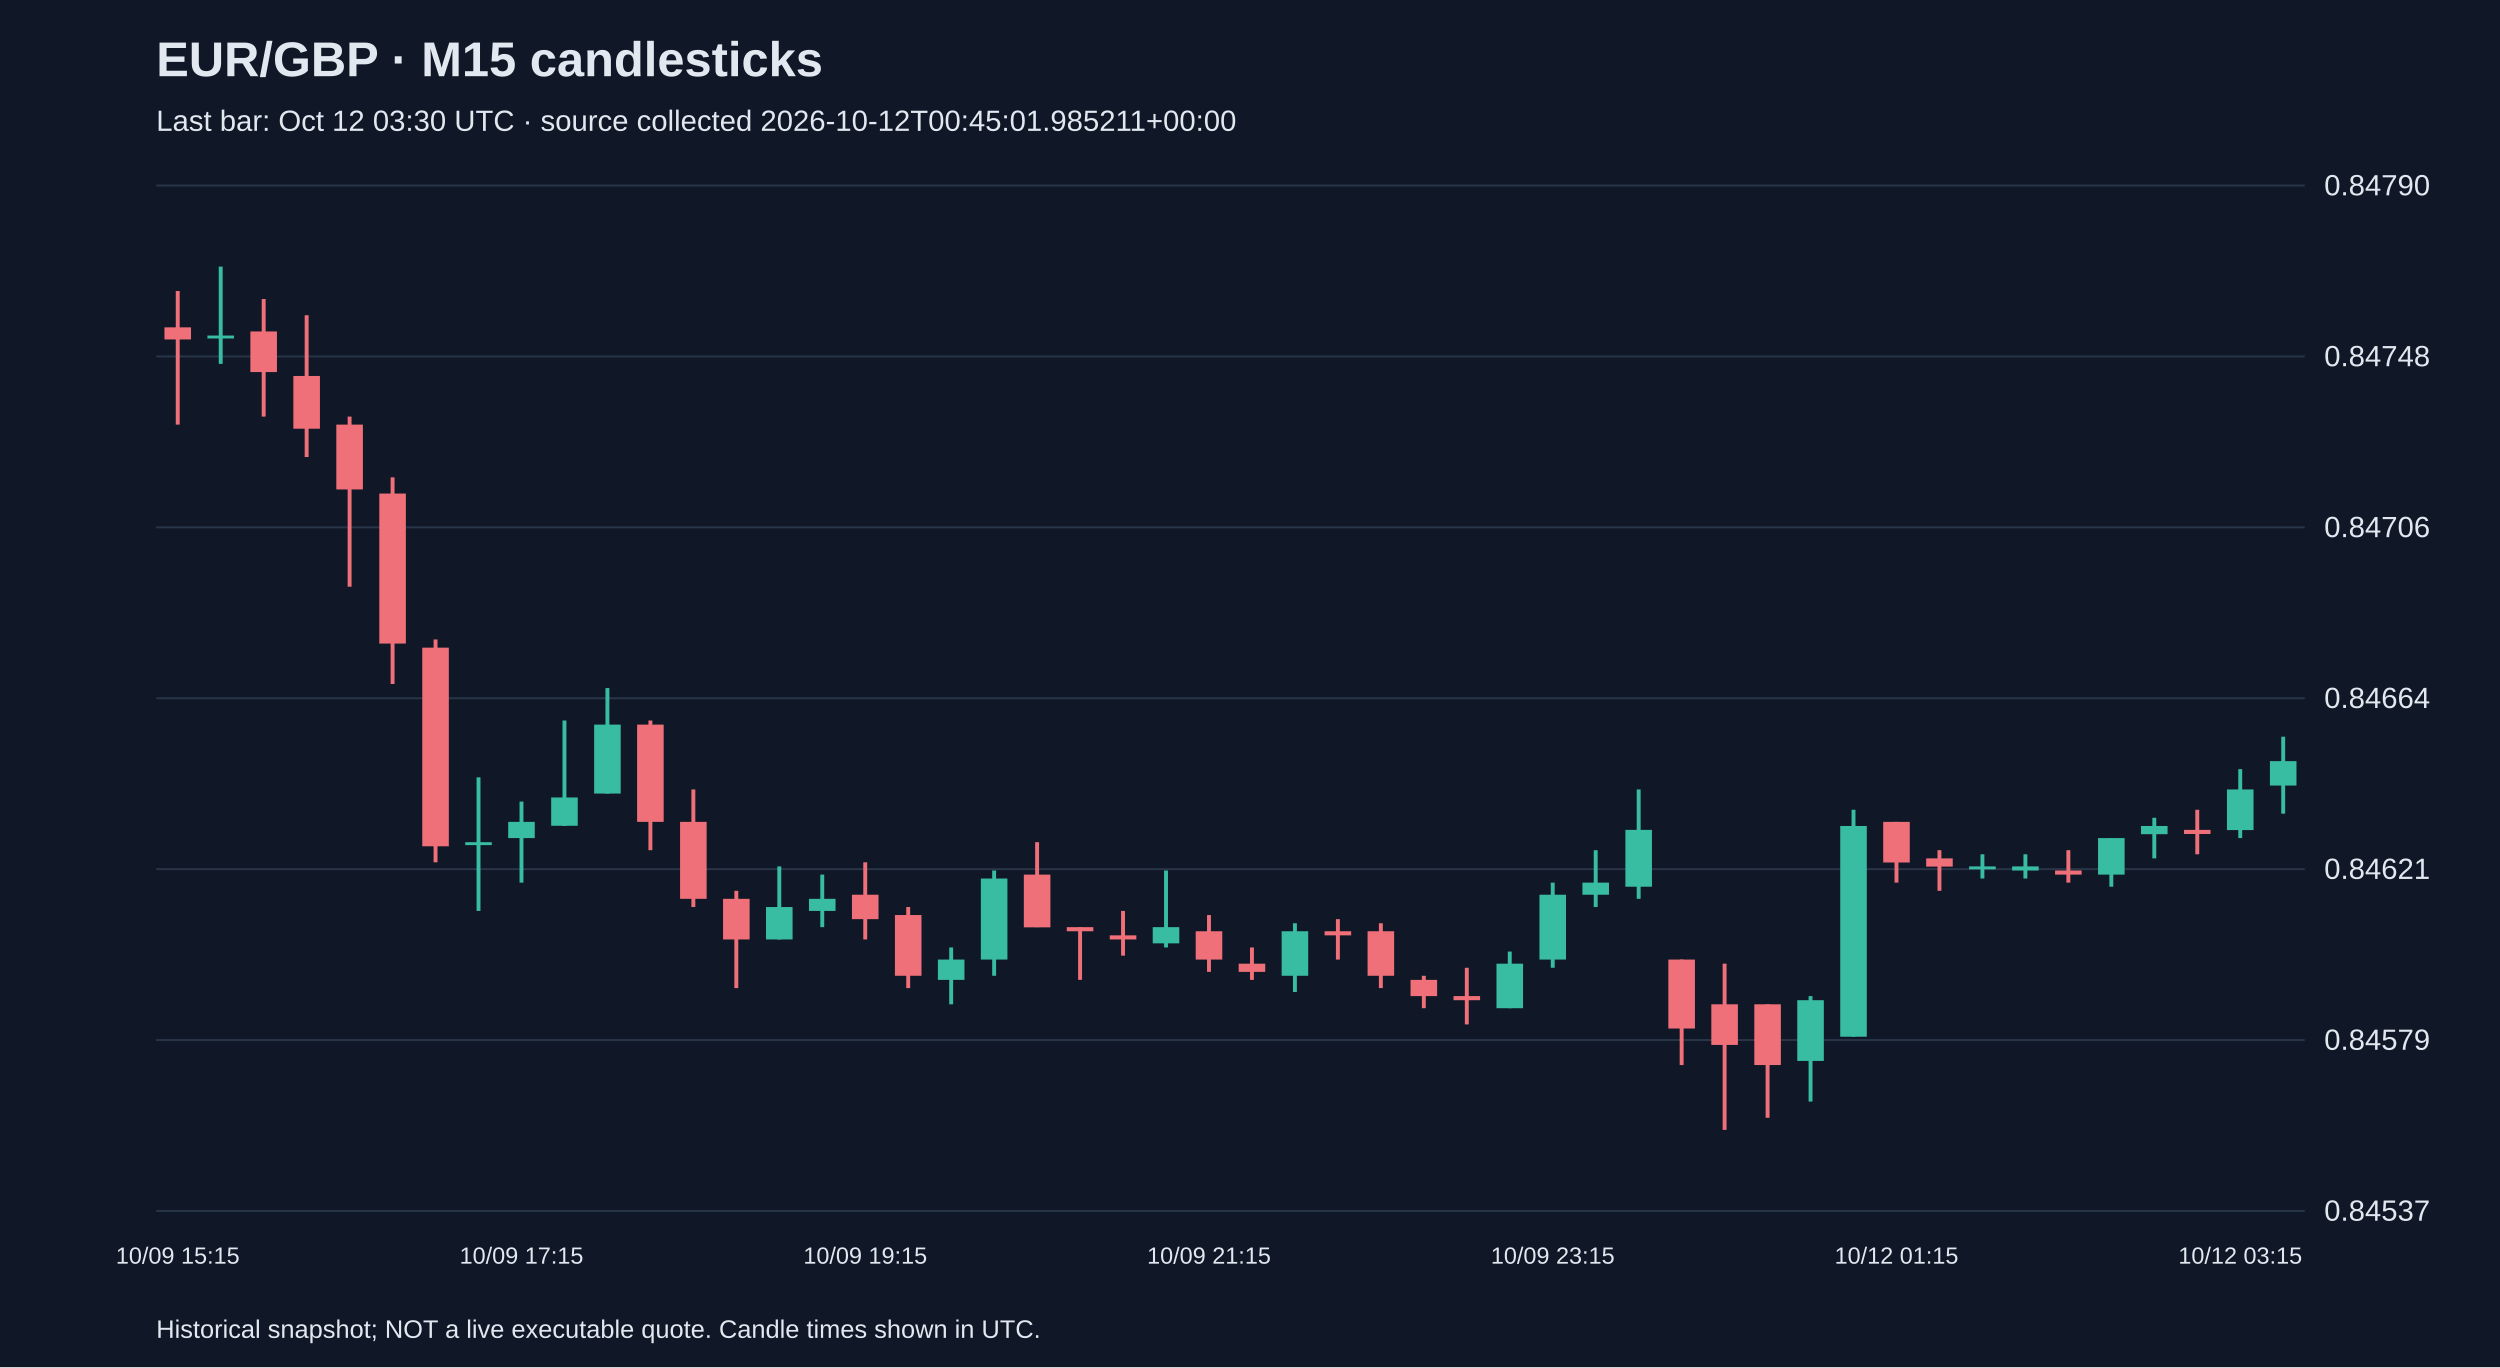
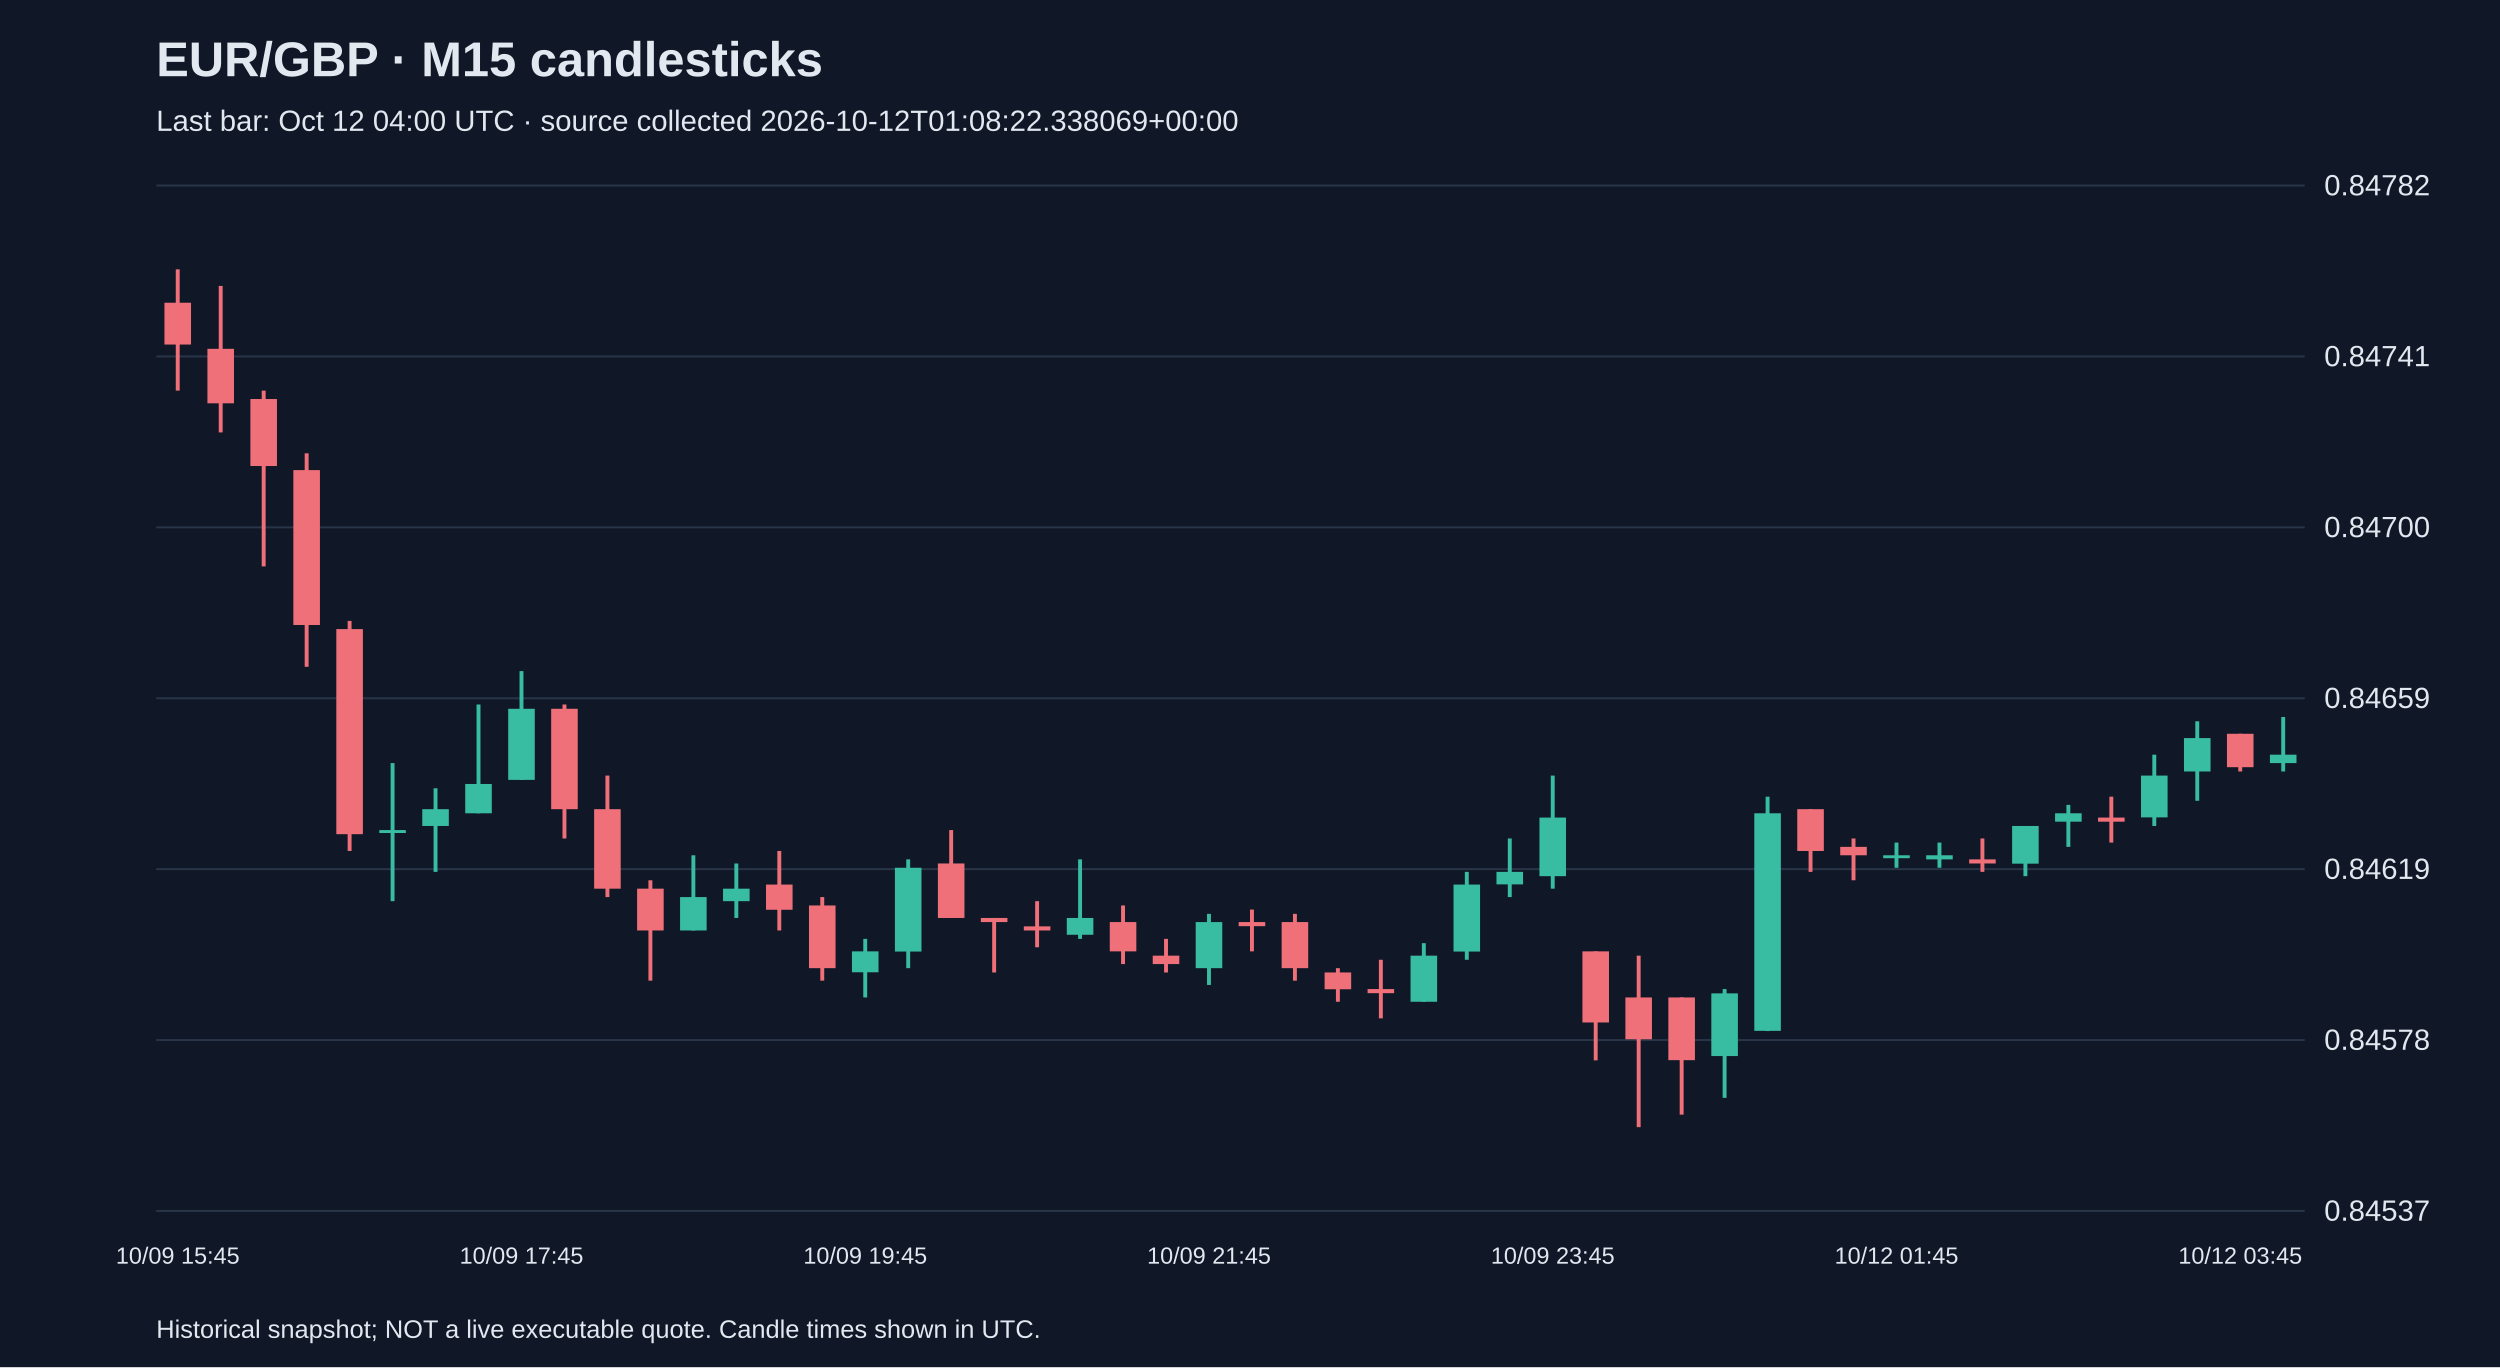
<svg xmlns="http://www.w3.org/2000/svg" viewBox="0 0 1280 700">
  <rect width="100%" height="100%" fill="#101827" />
  <style>text{font-family:Arial,sans-serif;fill:#e2e8f0}</style>
  <text x="80" y="39" font-size="25" font-weight="bold">EUR/GBP · M15 candlesticks</text>
-   <text x="80" y="67" font-size="15" fill="#a6b1c5">Last bar: Oct 12 03:30 UTC · source collected 2026-10-12T00:45:01.985211+00:00</text>
+   <text x="80" y="67" font-size="15" fill="#a6b1c5">Last bar: Oct 12 04:00 UTC · source collected 2026-10-12T01:08:22.338069+00:00</text>
  <line x1="80" y1="620.0" x2="1180" y2="620.0" stroke="#283548" />
  <text x="1190" y="625.0" font-size="15">0.84537</text>
  <line x1="80" y1="532.5" x2="1180" y2="532.5" stroke="#283548" />
-   <text x="1190" y="537.5" font-size="15">0.84579</text>
+   <text x="1190" y="537.5" font-size="15">0.84578</text>
  <line x1="80" y1="445.0" x2="1180" y2="445.0" stroke="#283548" />
-   <text x="1190" y="450.0" font-size="15">0.84621</text>
+   <text x="1190" y="450.0" font-size="15">0.84619</text>
  <line x1="80" y1="357.5" x2="1180" y2="357.5" stroke="#283548" />
-   <text x="1190" y="362.5" font-size="15">0.84664</text>
+   <text x="1190" y="362.5" font-size="15">0.84659</text>
  <line x1="80" y1="270.0" x2="1180" y2="270.0" stroke="#283548" />
-   <text x="1190" y="275.0" font-size="15">0.84706</text>
+   <text x="1190" y="275.0" font-size="15">0.84700</text>
  <line x1="80" y1="182.5" x2="1180" y2="182.5" stroke="#283548" />
-   <text x="1190" y="187.5" font-size="15">0.84748</text>
+   <text x="1190" y="187.5" font-size="15">0.84741</text>
  <line x1="80" y1="95.0" x2="1180" y2="95.0" stroke="#283548" />
-   <text x="1190" y="100.0" font-size="15">0.84790</text>
-   <line x1="91.0" y1="149.0" x2="91.0" y2="217.4" stroke="#f07079" stroke-width="2" />
-   <rect x="84.2" y="167.6" width="13.6" height="6.2" fill="#f07079" />
-   <text x="91.0" y="647" text-anchor="middle" font-size="12">10/09 15:15</text>
-   <line x1="113.0" y1="136.5" x2="113.0" y2="186.3" stroke="#38bca2" stroke-width="2" />
-   <rect x="106.2" y="171.8" width="13.6" height="1.5" fill="#38bca2" />
-   <line x1="135.0" y1="153.1" x2="135.0" y2="213.3" stroke="#f07079" stroke-width="2" />
-   <rect x="128.2" y="169.7" width="13.6" height="20.8" fill="#f07079" />
-   <line x1="157.0" y1="161.4" x2="157.0" y2="234.0" stroke="#f07079" stroke-width="2" />
-   <rect x="150.2" y="192.5" width="13.6" height="27.0" fill="#f07079" />
-   <line x1="179.0" y1="213.3" x2="179.0" y2="300.4" stroke="#f07079" stroke-width="2" />
-   <rect x="172.2" y="217.4" width="13.6" height="33.2" fill="#f07079" />
-   <line x1="201.0" y1="244.4" x2="201.0" y2="350.2" stroke="#f07079" stroke-width="2" />
-   <rect x="194.2" y="252.7" width="13.6" height="76.8" fill="#f07079" />
-   <line x1="223.0" y1="327.4" x2="223.0" y2="441.5" stroke="#f07079" stroke-width="2" />
-   <rect x="216.2" y="331.6" width="13.6" height="101.7" fill="#f07079" />
-   <line x1="245.0" y1="398.0" x2="245.0" y2="466.4" stroke="#38bca2" stroke-width="2" />
-   <rect x="238.2" y="431.2" width="13.6" height="1.5" fill="#38bca2" />
-   <line x1="267.0" y1="410.4" x2="267.0" y2="451.9" stroke="#38bca2" stroke-width="2" />
-   <rect x="260.2" y="420.8" width="13.6" height="8.3" fill="#38bca2" />
-   <text x="267.0" y="647" text-anchor="middle" font-size="12">10/09 17:15</text>
-   <line x1="289.0" y1="368.9" x2="289.0" y2="422.9" stroke="#38bca2" stroke-width="2" />
-   <rect x="282.2" y="408.3" width="13.6" height="14.5" fill="#38bca2" />
-   <line x1="311.0" y1="352.3" x2="311.0" y2="406.3" stroke="#38bca2" stroke-width="2" />
-   <rect x="304.2" y="371.0" width="13.6" height="35.3" fill="#38bca2" />
-   <line x1="333.0" y1="368.9" x2="333.0" y2="435.3" stroke="#f07079" stroke-width="2" />
-   <rect x="326.2" y="371.0" width="13.6" height="49.8" fill="#f07079" />
-   <line x1="355.0" y1="404.2" x2="355.0" y2="464.4" stroke="#f07079" stroke-width="2" />
-   <rect x="348.2" y="420.8" width="13.6" height="39.4" fill="#f07079" />
-   <line x1="377.0" y1="456.1" x2="377.0" y2="505.9" stroke="#f07079" stroke-width="2" />
-   <rect x="370.2" y="460.2" width="13.6" height="20.8" fill="#f07079" />
-   <line x1="399.0" y1="443.6" x2="399.0" y2="481.0" stroke="#38bca2" stroke-width="2" />
-   <rect x="392.2" y="464.4" width="13.6" height="16.6" fill="#38bca2" />
-   <line x1="421.0" y1="447.8" x2="421.0" y2="474.7" stroke="#38bca2" stroke-width="2" />
-   <rect x="414.2" y="460.2" width="13.6" height="6.2" fill="#38bca2" />
-   <line x1="443.0" y1="441.5" x2="443.0" y2="481.0" stroke="#f07079" stroke-width="2" />
-   <rect x="436.2" y="458.1" width="13.6" height="12.5" fill="#f07079" />
-   <text x="443.0" y="647" text-anchor="middle" font-size="12">10/09 19:15</text>
-   <line x1="465.0" y1="464.4" x2="465.0" y2="505.9" stroke="#f07079" stroke-width="2" />
-   <rect x="458.2" y="468.5" width="13.6" height="31.1" fill="#f07079" />
-   <line x1="487.0" y1="485.1" x2="487.0" y2="514.2" stroke="#38bca2" stroke-width="2" />
-   <rect x="480.2" y="491.3" width="13.6" height="10.4" fill="#38bca2" />
-   <line x1="509.0" y1="445.7" x2="509.0" y2="499.6" stroke="#38bca2" stroke-width="2" />
-   <rect x="502.2" y="449.8" width="13.6" height="41.5" fill="#38bca2" />
-   <line x1="531.0" y1="431.2" x2="531.0" y2="474.7" stroke="#f07079" stroke-width="2" />
-   <rect x="524.2" y="447.8" width="13.6" height="27.0" fill="#f07079" />
-   <line x1="553.0" y1="474.7" x2="553.0" y2="501.7" stroke="#f07079" stroke-width="2" />
-   <rect x="546.2" y="474.7" width="13.6" height="2.1" fill="#f07079" />
-   <line x1="575.0" y1="466.4" x2="575.0" y2="489.3" stroke="#f07079" stroke-width="2" />
-   <rect x="568.2" y="478.9" width="13.6" height="2.1" fill="#f07079" />
-   <line x1="597.0" y1="445.7" x2="597.0" y2="485.1" stroke="#38bca2" stroke-width="2" />
-   <rect x="590.2" y="474.7" width="13.6" height="8.3" fill="#38bca2" />
-   <line x1="619.0" y1="468.5" x2="619.0" y2="497.6" stroke="#f07079" stroke-width="2" />
-   <rect x="612.2" y="476.8" width="13.6" height="14.5" fill="#f07079" />
-   <text x="619.0" y="647" text-anchor="middle" font-size="12">10/09 21:15</text>
-   <line x1="641.0" y1="485.1" x2="641.0" y2="501.7" stroke="#f07079" stroke-width="2" />
-   <rect x="634.2" y="493.4" width="13.6" height="4.2" fill="#f07079" />
-   <line x1="663.0" y1="472.7" x2="663.0" y2="507.9" stroke="#38bca2" stroke-width="2" />
-   <rect x="656.2" y="476.8" width="13.6" height="22.8" fill="#38bca2" />
-   <line x1="685.0" y1="470.6" x2="685.0" y2="491.3" stroke="#f07079" stroke-width="2" />
-   <rect x="678.2" y="476.8" width="13.6" height="2.1" fill="#f07079" />
-   <line x1="707.0" y1="472.7" x2="707.0" y2="505.9" stroke="#f07079" stroke-width="2" />
-   <rect x="700.2" y="476.8" width="13.6" height="22.8" fill="#f07079" />
-   <line x1="729.0" y1="499.6" x2="729.0" y2="516.2" stroke="#f07079" stroke-width="2" />
-   <rect x="722.2" y="501.7" width="13.6" height="8.3" fill="#f07079" />
-   <line x1="751.0" y1="495.5" x2="751.0" y2="524.5" stroke="#f07079" stroke-width="2" />
-   <rect x="744.2" y="510.0" width="13.6" height="2.1" fill="#f07079" />
-   <line x1="773.0" y1="487.2" x2="773.0" y2="516.2" stroke="#38bca2" stroke-width="2" />
-   <rect x="766.2" y="493.4" width="13.6" height="22.8" fill="#38bca2" />
-   <line x1="795.0" y1="451.9" x2="795.0" y2="495.5" stroke="#38bca2" stroke-width="2" />
-   <rect x="788.2" y="458.1" width="13.6" height="33.2" fill="#38bca2" />
-   <text x="795.0" y="647" text-anchor="middle" font-size="12">10/09 23:15</text>
-   <line x1="817.0" y1="435.3" x2="817.0" y2="464.4" stroke="#38bca2" stroke-width="2" />
-   <rect x="810.2" y="451.9" width="13.6" height="6.2" fill="#38bca2" />
-   <line x1="839.0" y1="404.2" x2="839.0" y2="460.2" stroke="#38bca2" stroke-width="2" />
-   <rect x="832.2" y="424.9" width="13.6" height="29.1" fill="#38bca2" />
-   <line x1="861.0" y1="491.3" x2="861.0" y2="545.3" stroke="#f07079" stroke-width="2" />
-   <rect x="854.2" y="491.3" width="13.6" height="35.3" fill="#f07079" />
-   <line x1="883.0" y1="493.4" x2="883.0" y2="578.5" stroke="#f07079" stroke-width="2" />
-   <rect x="876.2" y="514.2" width="13.6" height="20.8" fill="#f07079" />
-   <line x1="905.0" y1="514.2" x2="905.0" y2="572.3" stroke="#f07079" stroke-width="2" />
-   <rect x="898.2" y="514.2" width="13.6" height="31.1" fill="#f07079" />
-   <line x1="927.0" y1="510.0" x2="927.0" y2="564.0" stroke="#38bca2" stroke-width="2" />
-   <rect x="920.2" y="512.1" width="13.6" height="31.1" fill="#38bca2" />
-   <line x1="949.0" y1="414.6" x2="949.0" y2="530.8" stroke="#38bca2" stroke-width="2" />
-   <rect x="942.2" y="422.9" width="13.6" height="107.9" fill="#38bca2" />
-   <line x1="971.0" y1="420.8" x2="971.0" y2="451.9" stroke="#f07079" stroke-width="2" />
-   <rect x="964.2" y="420.8" width="13.6" height="20.8" fill="#f07079" />
-   <text x="971.0" y="647" text-anchor="middle" font-size="12">10/12 01:15</text>
-   <line x1="993.0" y1="435.3" x2="993.0" y2="456.1" stroke="#f07079" stroke-width="2" />
-   <rect x="986.2" y="439.5" width="13.6" height="4.2" fill="#f07079" />
-   <line x1="1015.0" y1="437.4" x2="1015.0" y2="449.8" stroke="#38bca2" stroke-width="2" />
-   <rect x="1008.2" y="443.6" width="13.6" height="1.5" fill="#38bca2" />
-   <line x1="1037.0" y1="437.4" x2="1037.0" y2="449.8" stroke="#38bca2" stroke-width="2" />
-   <rect x="1030.2" y="443.6" width="13.6" height="2.1" fill="#38bca2" />
-   <line x1="1059.0" y1="435.3" x2="1059.0" y2="451.9" stroke="#f07079" stroke-width="2" />
-   <rect x="1052.2" y="445.7" width="13.6" height="2.1" fill="#f07079" />
-   <line x1="1081.0" y1="429.1" x2="1081.0" y2="454.0" stroke="#38bca2" stroke-width="2" />
-   <rect x="1074.2" y="429.1" width="13.6" height="18.7" fill="#38bca2" />
-   <line x1="1103.0" y1="418.7" x2="1103.0" y2="439.5" stroke="#38bca2" stroke-width="2" />
-   <rect x="1096.2" y="422.9" width="13.6" height="4.2" fill="#38bca2" />
-   <line x1="1125.0" y1="414.6" x2="1125.0" y2="437.4" stroke="#f07079" stroke-width="2" />
-   <rect x="1118.2" y="424.9" width="13.6" height="2.1" fill="#f07079" />
-   <line x1="1147.0" y1="393.8" x2="1147.0" y2="429.1" stroke="#38bca2" stroke-width="2" />
-   <rect x="1140.2" y="404.2" width="13.6" height="20.8" fill="#38bca2" />
-   <text x="1147.0" y="647" text-anchor="middle" font-size="12">10/12 03:15</text>
-   <line x1="1169.0" y1="377.2" x2="1169.0" y2="416.6" stroke="#38bca2" stroke-width="2" />
-   <rect x="1162.2" y="389.7" width="13.6" height="12.5" fill="#38bca2" />
+   <text x="1190" y="100.0" font-size="15">0.84782</text>
+   <line x1="91.0" y1="137.9" x2="91.0" y2="200.0" stroke="#f07079" stroke-width="2" />
+   <rect x="84.2" y="155.0" width="13.6" height="21.4" fill="#f07079" />
+   <text x="91.0" y="647" text-anchor="middle" font-size="12">10/09 15:45</text>
+   <line x1="113.0" y1="146.4" x2="113.0" y2="221.4" stroke="#f07079" stroke-width="2" />
+   <rect x="106.2" y="178.6" width="13.6" height="27.9" fill="#f07079" />
+   <line x1="135.0" y1="200.0" x2="135.0" y2="290.0" stroke="#f07079" stroke-width="2" />
+   <rect x="128.2" y="204.3" width="13.6" height="34.3" fill="#f07079" />
+   <line x1="157.0" y1="232.1" x2="157.0" y2="341.4" stroke="#f07079" stroke-width="2" />
+   <rect x="150.2" y="240.7" width="13.6" height="79.3" fill="#f07079" />
+   <line x1="179.0" y1="317.9" x2="179.0" y2="435.7" stroke="#f07079" stroke-width="2" />
+   <rect x="172.2" y="322.1" width="13.6" height="105.0" fill="#f07079" />
+   <line x1="201.0" y1="390.7" x2="201.0" y2="461.4" stroke="#38bca2" stroke-width="2" />
+   <rect x="194.2" y="425.0" width="13.6" height="1.5" fill="#38bca2" />
+   <line x1="223.0" y1="403.6" x2="223.0" y2="446.4" stroke="#38bca2" stroke-width="2" />
+   <rect x="216.2" y="414.3" width="13.6" height="8.6" fill="#38bca2" />
+   <line x1="245.0" y1="360.7" x2="245.0" y2="416.4" stroke="#38bca2" stroke-width="2" />
+   <rect x="238.2" y="401.4" width="13.6" height="15.0" fill="#38bca2" />
+   <line x1="267.0" y1="343.6" x2="267.0" y2="399.3" stroke="#38bca2" stroke-width="2" />
+   <rect x="260.2" y="362.9" width="13.6" height="36.4" fill="#38bca2" />
+   <text x="267.0" y="647" text-anchor="middle" font-size="12">10/09 17:45</text>
+   <line x1="289.0" y1="360.7" x2="289.0" y2="429.3" stroke="#f07079" stroke-width="2" />
+   <rect x="282.2" y="362.9" width="13.6" height="51.4" fill="#f07079" />
+   <line x1="311.0" y1="397.1" x2="311.0" y2="459.3" stroke="#f07079" stroke-width="2" />
+   <rect x="304.2" y="414.3" width="13.6" height="40.7" fill="#f07079" />
+   <line x1="333.0" y1="450.7" x2="333.0" y2="502.1" stroke="#f07079" stroke-width="2" />
+   <rect x="326.2" y="455.0" width="13.6" height="21.4" fill="#f07079" />
+   <line x1="355.0" y1="437.9" x2="355.0" y2="476.4" stroke="#38bca2" stroke-width="2" />
+   <rect x="348.2" y="459.3" width="13.6" height="17.1" fill="#38bca2" />
+   <line x1="377.0" y1="442.1" x2="377.0" y2="470.0" stroke="#38bca2" stroke-width="2" />
+   <rect x="370.2" y="455.0" width="13.6" height="6.4" fill="#38bca2" />
+   <line x1="399.0" y1="435.7" x2="399.0" y2="476.4" stroke="#f07079" stroke-width="2" />
+   <rect x="392.2" y="452.9" width="13.6" height="12.9" fill="#f07079" />
+   <line x1="421.0" y1="459.3" x2="421.0" y2="502.1" stroke="#f07079" stroke-width="2" />
+   <rect x="414.2" y="463.6" width="13.6" height="32.1" fill="#f07079" />
+   <line x1="443.0" y1="480.7" x2="443.0" y2="510.7" stroke="#38bca2" stroke-width="2" />
+   <rect x="436.2" y="487.1" width="13.6" height="10.7" fill="#38bca2" />
+   <text x="443.0" y="647" text-anchor="middle" font-size="12">10/09 19:45</text>
+   <line x1="465.0" y1="440.0" x2="465.0" y2="495.7" stroke="#38bca2" stroke-width="2" />
+   <rect x="458.2" y="444.3" width="13.6" height="42.9" fill="#38bca2" />
+   <line x1="487.0" y1="425.0" x2="487.0" y2="470.0" stroke="#f07079" stroke-width="2" />
+   <rect x="480.2" y="442.1" width="13.6" height="27.9" fill="#f07079" />
+   <line x1="509.0" y1="470.0" x2="509.0" y2="497.9" stroke="#f07079" stroke-width="2" />
+   <rect x="502.2" y="470.0" width="13.6" height="2.1" fill="#f07079" />
+   <line x1="531.0" y1="461.4" x2="531.0" y2="485.0" stroke="#f07079" stroke-width="2" />
+   <rect x="524.2" y="474.3" width="13.6" height="2.1" fill="#f07079" />
+   <line x1="553.0" y1="440.0" x2="553.0" y2="480.7" stroke="#38bca2" stroke-width="2" />
+   <rect x="546.2" y="470.0" width="13.6" height="8.6" fill="#38bca2" />
+   <line x1="575.0" y1="463.6" x2="575.0" y2="493.6" stroke="#f07079" stroke-width="2" />
+   <rect x="568.2" y="472.1" width="13.6" height="15.0" fill="#f07079" />
+   <line x1="597.0" y1="480.7" x2="597.0" y2="497.9" stroke="#f07079" stroke-width="2" />
+   <rect x="590.2" y="489.3" width="13.6" height="4.3" fill="#f07079" />
+   <line x1="619.0" y1="467.9" x2="619.0" y2="504.3" stroke="#38bca2" stroke-width="2" />
+   <rect x="612.2" y="472.1" width="13.6" height="23.6" fill="#38bca2" />
+   <text x="619.0" y="647" text-anchor="middle" font-size="12">10/09 21:45</text>
+   <line x1="641.0" y1="465.7" x2="641.0" y2="487.1" stroke="#f07079" stroke-width="2" />
+   <rect x="634.2" y="472.1" width="13.6" height="2.1" fill="#f07079" />
+   <line x1="663.0" y1="467.9" x2="663.0" y2="502.1" stroke="#f07079" stroke-width="2" />
+   <rect x="656.2" y="472.1" width="13.6" height="23.6" fill="#f07079" />
+   <line x1="685.0" y1="495.7" x2="685.0" y2="512.9" stroke="#f07079" stroke-width="2" />
+   <rect x="678.2" y="497.9" width="13.6" height="8.6" fill="#f07079" />
+   <line x1="707.0" y1="491.4" x2="707.0" y2="521.4" stroke="#f07079" stroke-width="2" />
+   <rect x="700.2" y="506.4" width="13.6" height="2.1" fill="#f07079" />
+   <line x1="729.0" y1="482.9" x2="729.0" y2="512.9" stroke="#38bca2" stroke-width="2" />
+   <rect x="722.2" y="489.3" width="13.6" height="23.6" fill="#38bca2" />
+   <line x1="751.0" y1="446.4" x2="751.0" y2="491.4" stroke="#38bca2" stroke-width="2" />
+   <rect x="744.2" y="452.9" width="13.6" height="34.3" fill="#38bca2" />
+   <line x1="773.0" y1="429.3" x2="773.0" y2="459.3" stroke="#38bca2" stroke-width="2" />
+   <rect x="766.2" y="446.4" width="13.6" height="6.4" fill="#38bca2" />
+   <line x1="795.0" y1="397.1" x2="795.0" y2="455.0" stroke="#38bca2" stroke-width="2" />
+   <rect x="788.2" y="418.6" width="13.6" height="30.0" fill="#38bca2" />
+   <text x="795.0" y="647" text-anchor="middle" font-size="12">10/09 23:45</text>
+   <line x1="817.0" y1="487.1" x2="817.0" y2="542.9" stroke="#f07079" stroke-width="2" />
+   <rect x="810.2" y="487.1" width="13.6" height="36.4" fill="#f07079" />
+   <line x1="839.0" y1="489.3" x2="839.0" y2="577.1" stroke="#f07079" stroke-width="2" />
+   <rect x="832.2" y="510.7" width="13.6" height="21.4" fill="#f07079" />
+   <line x1="861.0" y1="510.7" x2="861.0" y2="570.7" stroke="#f07079" stroke-width="2" />
+   <rect x="854.2" y="510.7" width="13.6" height="32.1" fill="#f07079" />
+   <line x1="883.0" y1="506.4" x2="883.0" y2="562.1" stroke="#38bca2" stroke-width="2" />
+   <rect x="876.2" y="508.6" width="13.6" height="32.1" fill="#38bca2" />
+   <line x1="905.0" y1="407.9" x2="905.0" y2="527.9" stroke="#38bca2" stroke-width="2" />
+   <rect x="898.2" y="416.4" width="13.6" height="111.4" fill="#38bca2" />
+   <line x1="927.0" y1="414.3" x2="927.0" y2="446.4" stroke="#f07079" stroke-width="2" />
+   <rect x="920.2" y="414.3" width="13.6" height="21.4" fill="#f07079" />
+   <line x1="949.0" y1="429.3" x2="949.0" y2="450.7" stroke="#f07079" stroke-width="2" />
+   <rect x="942.2" y="433.6" width="13.6" height="4.3" fill="#f07079" />
+   <line x1="971.0" y1="431.4" x2="971.0" y2="444.3" stroke="#38bca2" stroke-width="2" />
+   <rect x="964.2" y="437.9" width="13.6" height="1.5" fill="#38bca2" />
+   <text x="971.0" y="647" text-anchor="middle" font-size="12">10/12 01:45</text>
+   <line x1="993.0" y1="431.4" x2="993.0" y2="444.3" stroke="#38bca2" stroke-width="2" />
+   <rect x="986.2" y="437.9" width="13.6" height="2.1" fill="#38bca2" />
+   <line x1="1015.0" y1="429.3" x2="1015.0" y2="446.4" stroke="#f07079" stroke-width="2" />
+   <rect x="1008.2" y="440.0" width="13.6" height="2.1" fill="#f07079" />
+   <line x1="1037.0" y1="422.9" x2="1037.0" y2="448.6" stroke="#38bca2" stroke-width="2" />
+   <rect x="1030.2" y="422.9" width="13.6" height="19.3" fill="#38bca2" />
+   <line x1="1059.0" y1="412.1" x2="1059.0" y2="433.6" stroke="#38bca2" stroke-width="2" />
+   <rect x="1052.2" y="416.4" width="13.6" height="4.3" fill="#38bca2" />
+   <line x1="1081.0" y1="407.9" x2="1081.0" y2="431.4" stroke="#f07079" stroke-width="2" />
+   <rect x="1074.2" y="418.6" width="13.6" height="2.1" fill="#f07079" />
+   <line x1="1103.0" y1="386.4" x2="1103.0" y2="422.9" stroke="#38bca2" stroke-width="2" />
+   <rect x="1096.2" y="397.1" width="13.6" height="21.4" fill="#38bca2" />
+   <line x1="1125.0" y1="369.3" x2="1125.0" y2="410.0" stroke="#38bca2" stroke-width="2" />
+   <rect x="1118.2" y="377.9" width="13.6" height="17.1" fill="#38bca2" />
+   <line x1="1147.0" y1="375.7" x2="1147.0" y2="395.0" stroke="#f07079" stroke-width="2" />
+   <rect x="1140.2" y="375.7" width="13.6" height="17.1" fill="#f07079" />
+   <text x="1147.0" y="647" text-anchor="middle" font-size="12">10/12 03:45</text>
+   <line x1="1169.0" y1="367.1" x2="1169.0" y2="395.0" stroke="#38bca2" stroke-width="2" />
+   <rect x="1162.2" y="386.4" width="13.6" height="4.3" fill="#38bca2" />
  <text x="80" y="685" font-size="13">Historical snapshot; NOT a live executable quote. Candle times shown in UTC.</text>
</svg>
